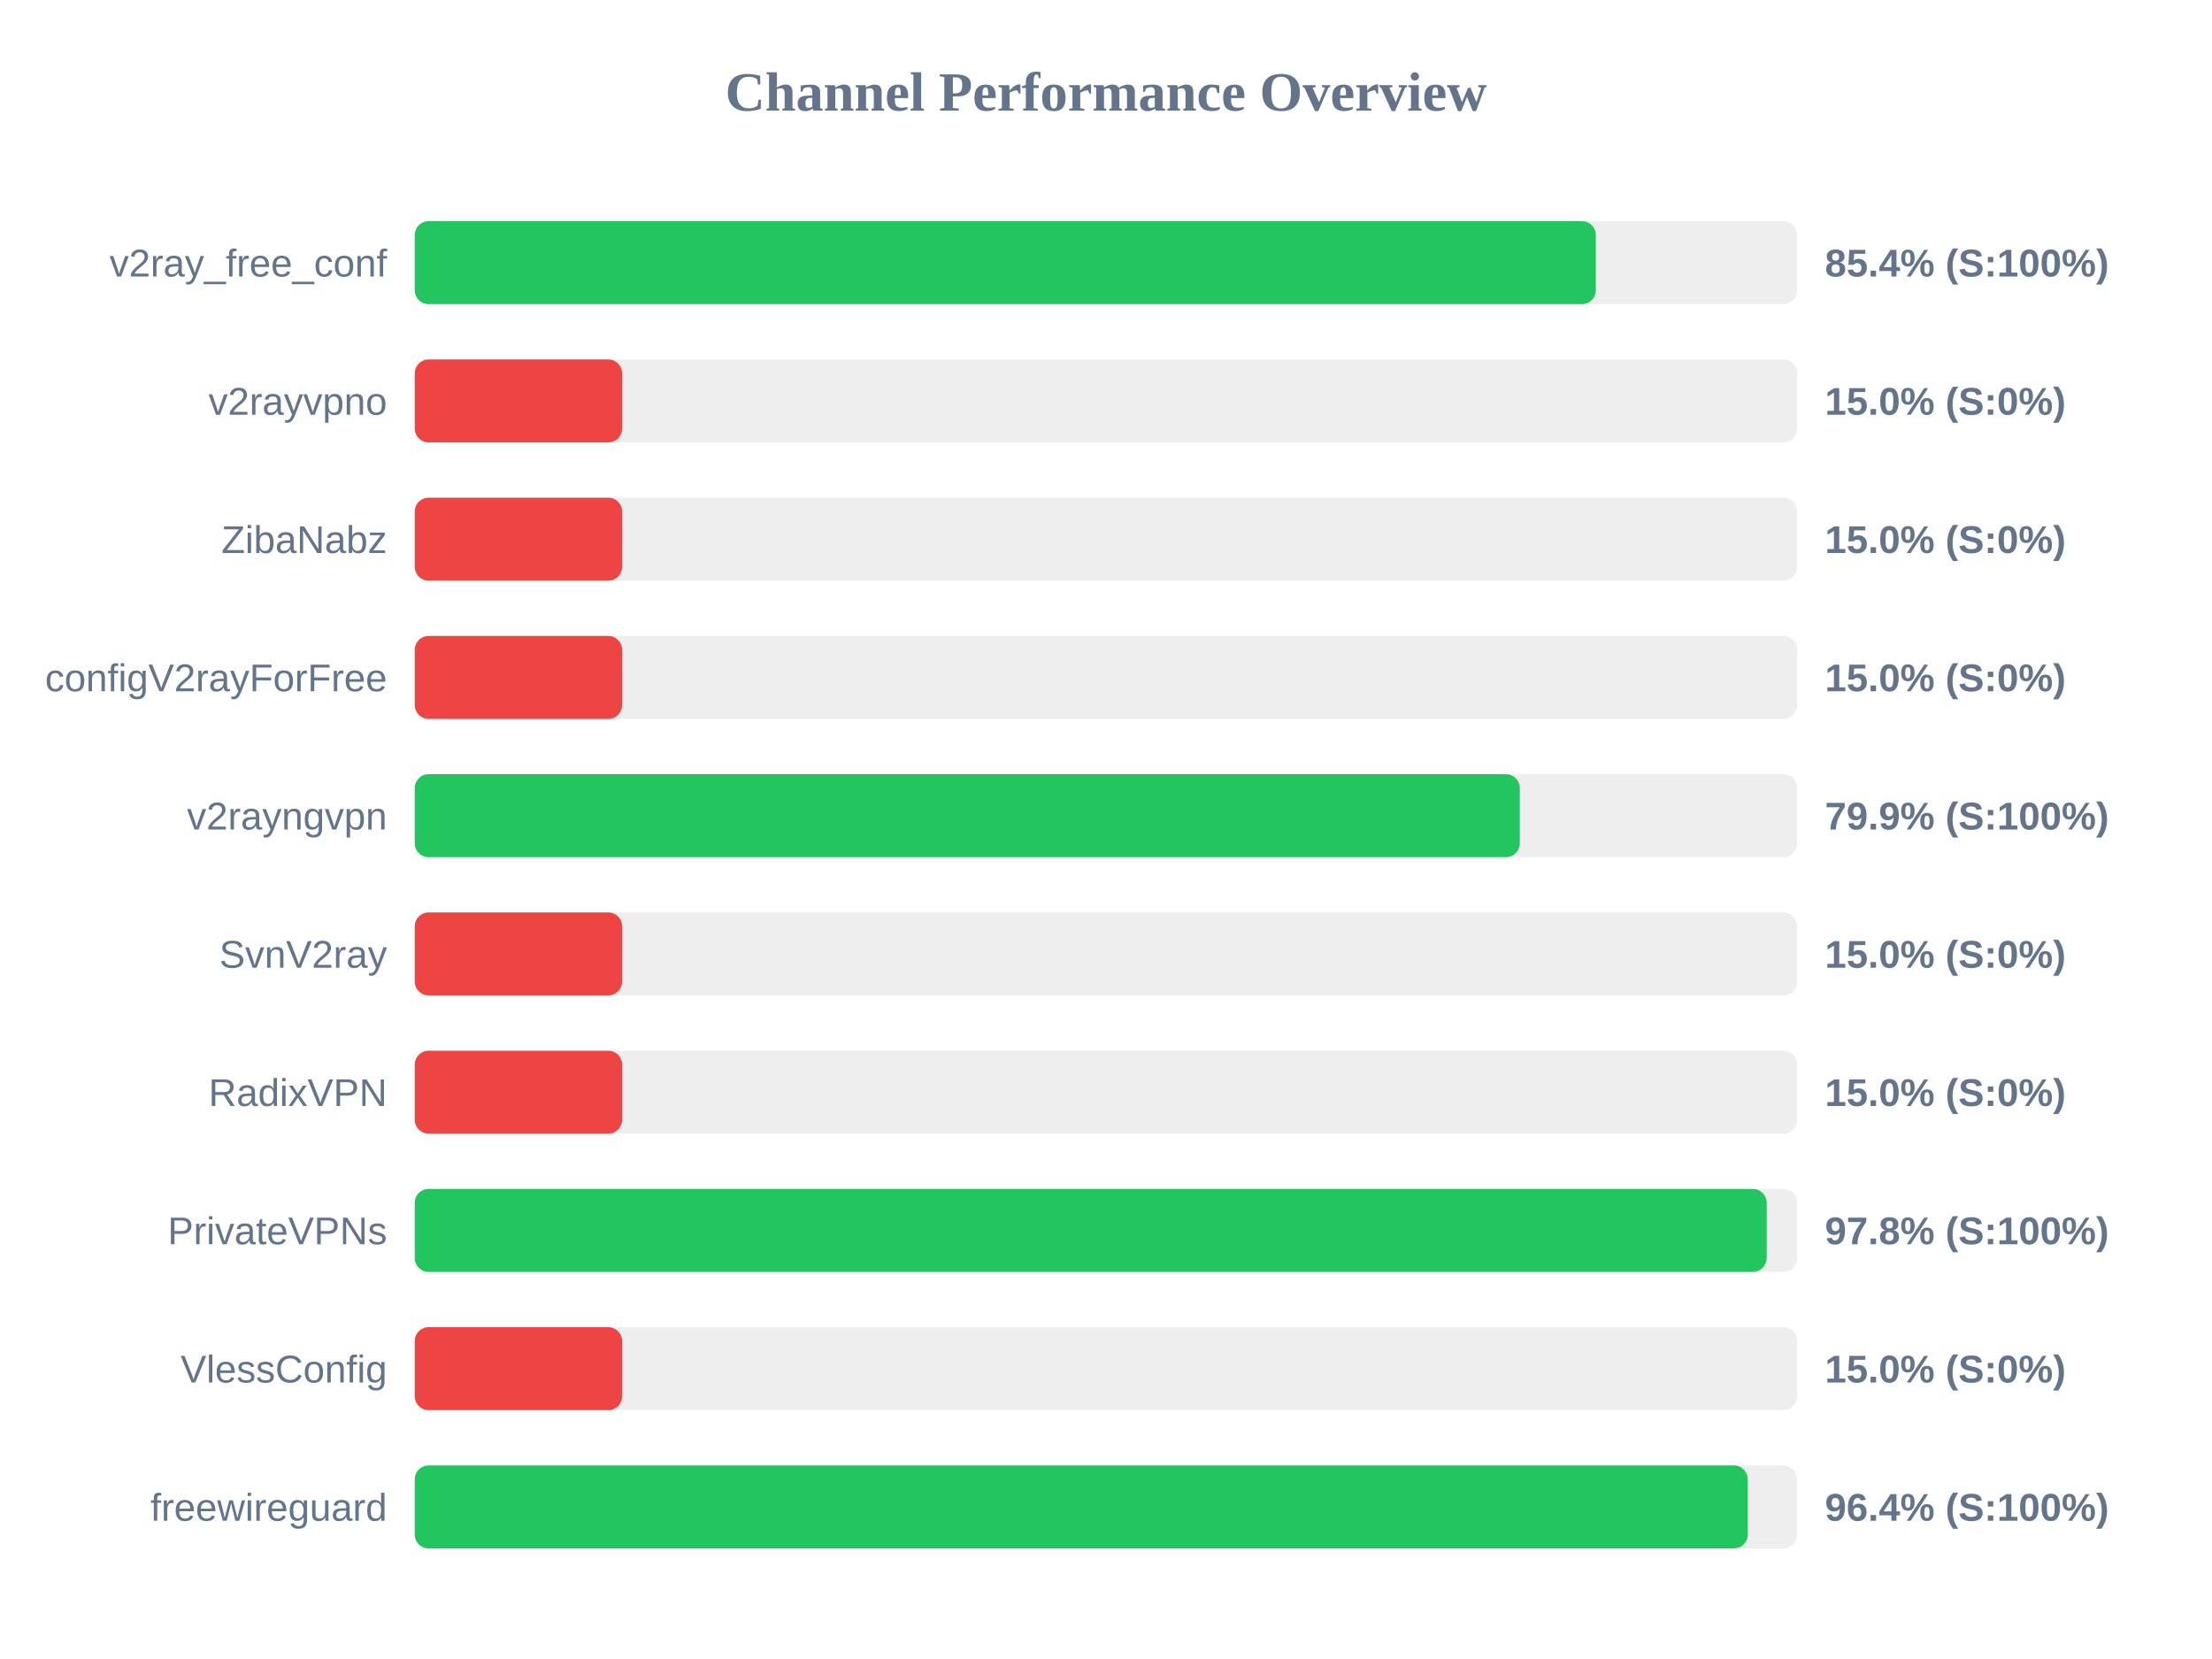
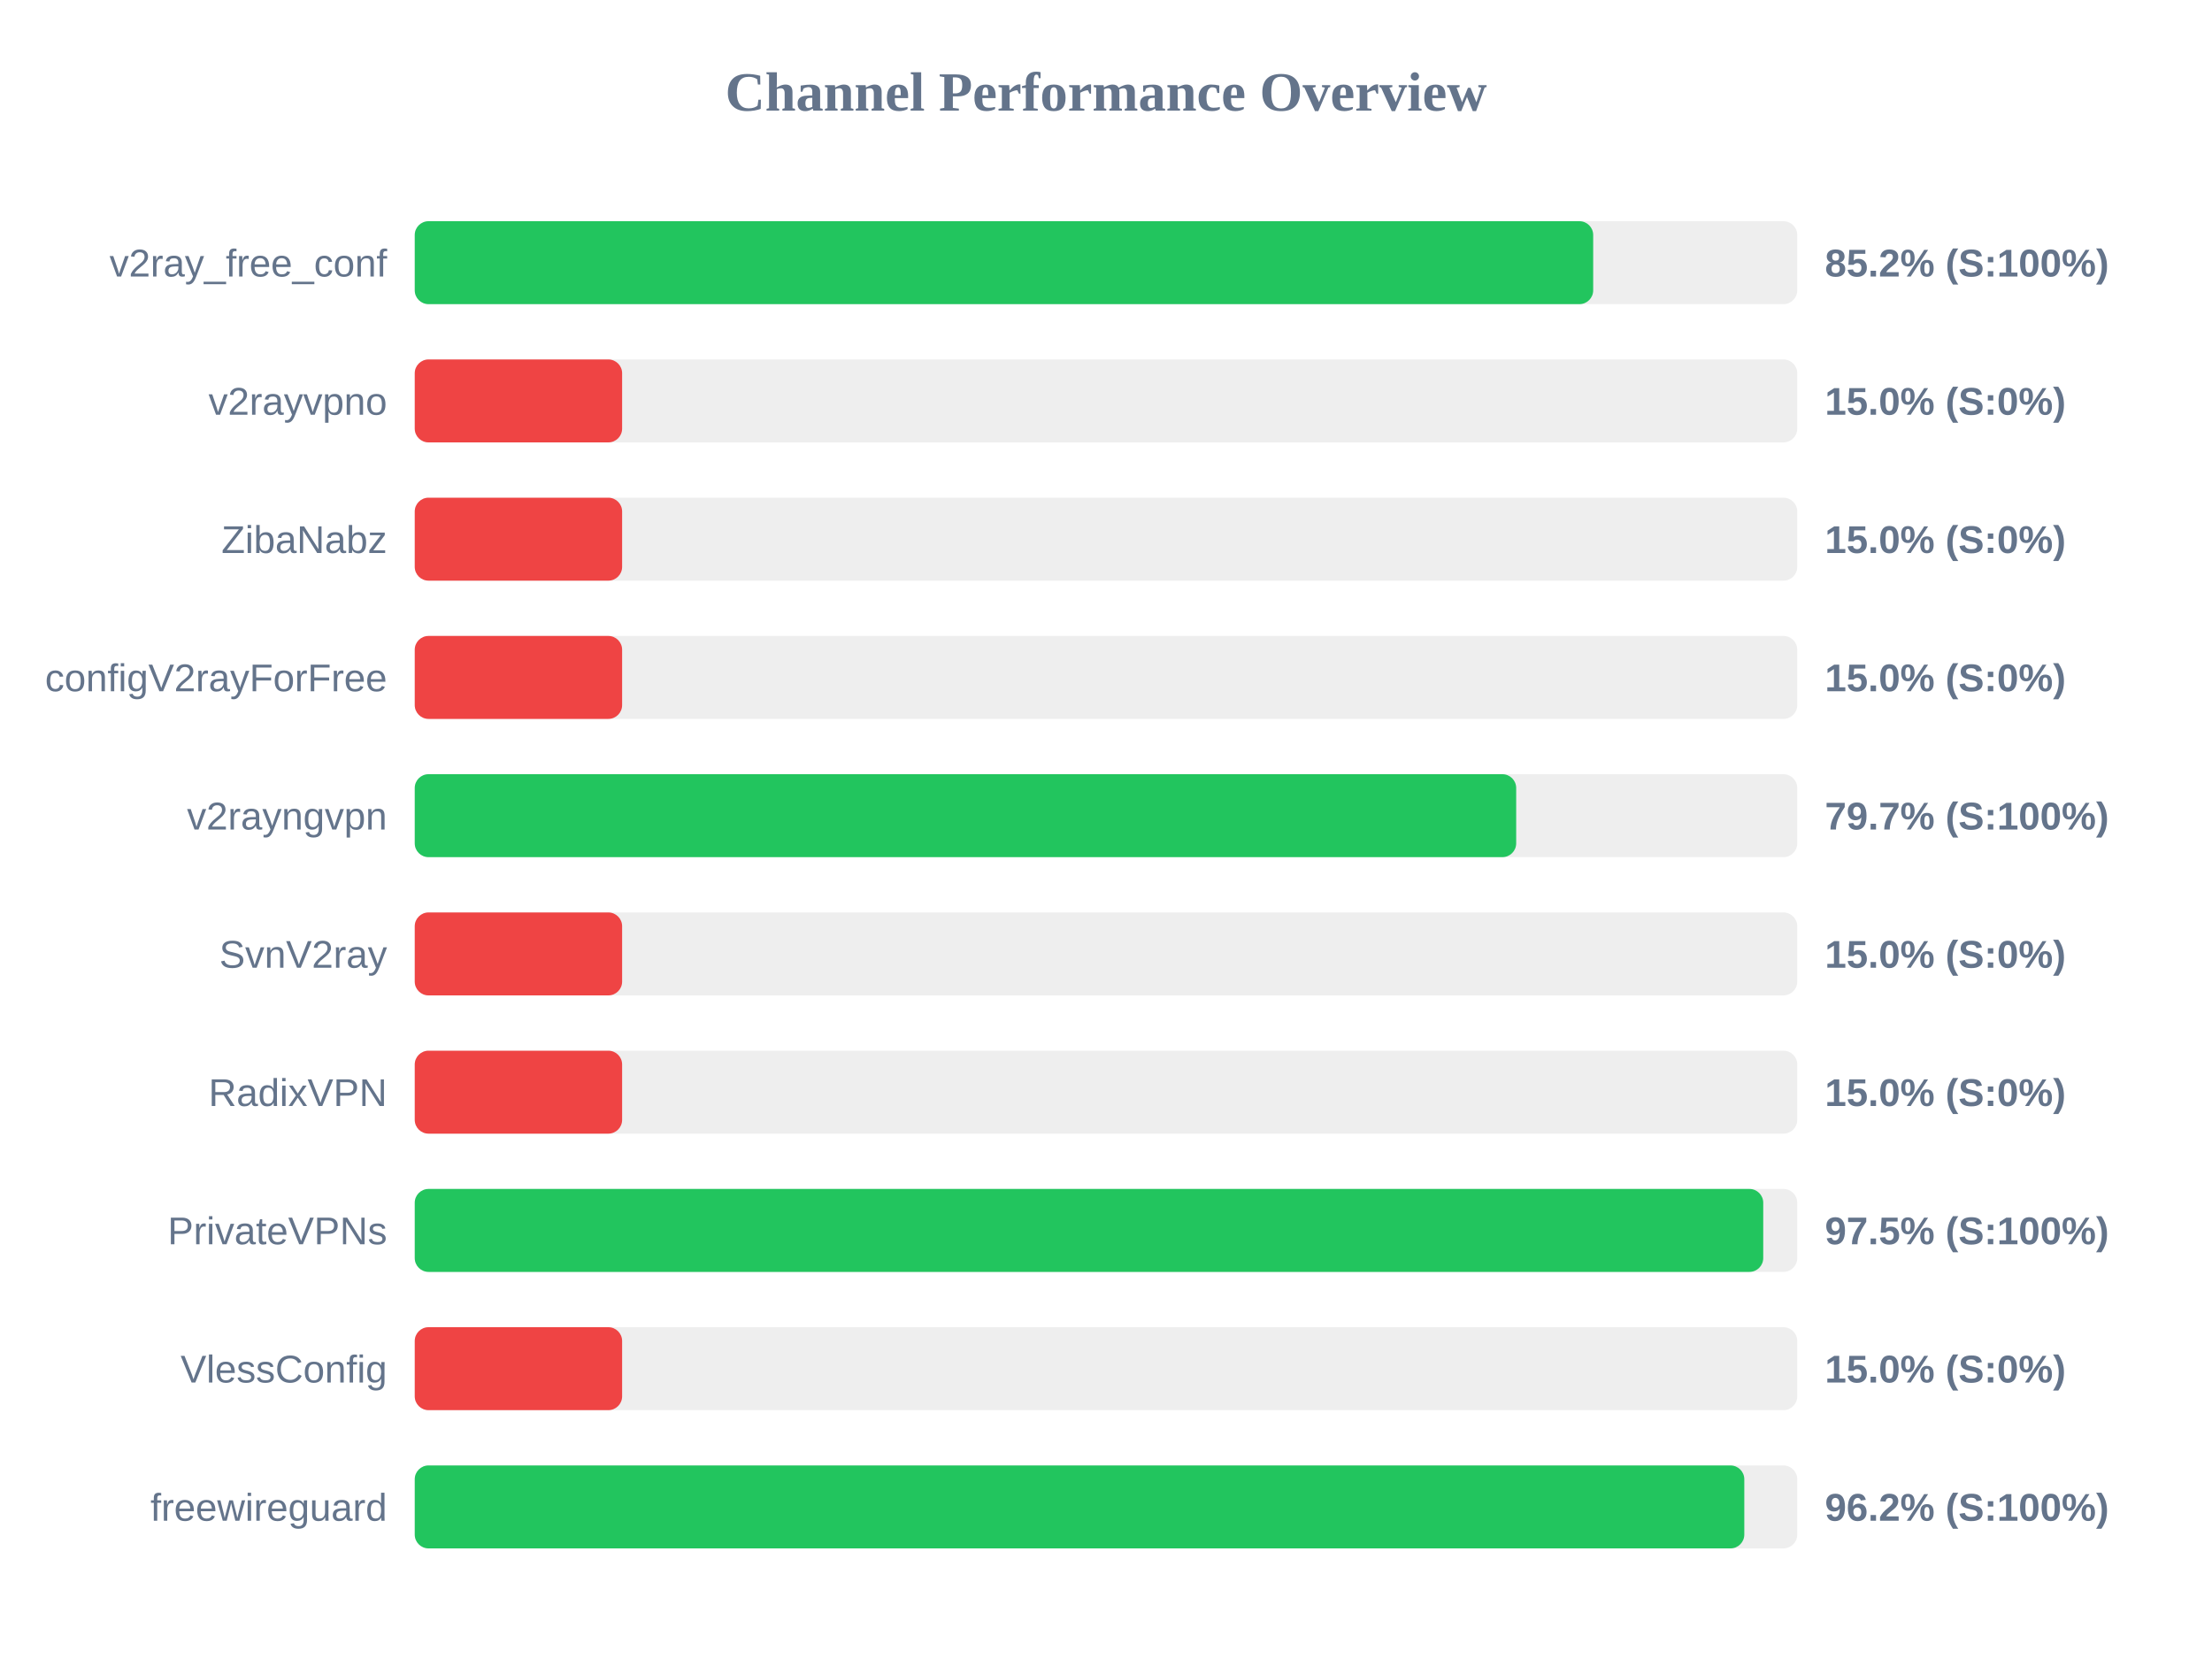
<svg xmlns="http://www.w3.org/2000/svg" width="800" height="600" version="1.1">
  <style>
        .row { font: 14px Arial; fill: #64748b; }
        .score { font: bold 14px Arial; fill: #64748b; }
    </style>
  <text x="400" y="40" text-anchor="middle" font-size="20px" font-weight="bold" fill="#64748b">Channel Performance Overview</text>
  <rect x="150" y="80" width="500" height="30" fill="#eee" rx="5" />
-   <rect x="150" y="80" width="427.15" height="30" fill="#22c55e" rx="5" />
+   <rect x="150" y="80" width="426.2" height="30" fill="#22c55e" rx="5" />
  <text x="140" y="100" text-anchor="end" class="row">v2ray_free_conf</text>
-   <text x="660" y="100" text-anchor="start" class="score">85.4% (S:100%)</text>
+   <text x="660" y="100" text-anchor="start" class="score">85.2% (S:100%)</text>
  <rect x="150" y="130" width="500" height="30" fill="#eee" rx="5" />
  <rect x="150" y="130" width="75.0" height="30" fill="#ef4444" rx="5" />
  <text x="140" y="150" text-anchor="end" class="row">v2rayvpno</text>
  <text x="660" y="150" text-anchor="start" class="score">15.0% (S:0%)</text>
  <rect x="150" y="180" width="500" height="30" fill="#eee" rx="5" />
  <rect x="150" y="180" width="75.0" height="30" fill="#ef4444" rx="5" />
  <text x="140" y="200" text-anchor="end" class="row">ZibaNabz</text>
  <text x="660" y="200" text-anchor="start" class="score">15.0% (S:0%)</text>
  <rect x="150" y="230" width="500" height="30" fill="#eee" rx="5" />
  <rect x="150" y="230" width="75.0" height="30" fill="#ef4444" rx="5" />
  <text x="140" y="250" text-anchor="end" class="row">configV2rayForFree</text>
  <text x="660" y="250" text-anchor="start" class="score">15.0% (S:0%)</text>
  <rect x="150" y="280" width="500" height="30" fill="#eee" rx="5" />
-   <rect x="150" y="280" width="399.65" height="30" fill="#22c55e" rx="5" />
+   <rect x="150" y="280" width="398.35" height="30" fill="#22c55e" rx="5" />
  <text x="140" y="300" text-anchor="end" class="row">v2rayngvpn</text>
-   <text x="660" y="300" text-anchor="start" class="score">79.9% (S:100%)</text>
+   <text x="660" y="300" text-anchor="start" class="score">79.7% (S:100%)</text>
  <rect x="150" y="330" width="500" height="30" fill="#eee" rx="5" />
  <rect x="150" y="330" width="75.0" height="30" fill="#ef4444" rx="5" />
  <text x="140" y="350" text-anchor="end" class="row">SvnV2ray</text>
  <text x="660" y="350" text-anchor="start" class="score">15.0% (S:0%)</text>
  <rect x="150" y="380" width="500" height="30" fill="#eee" rx="5" />
  <rect x="150" y="380" width="75.0" height="30" fill="#ef4444" rx="5" />
  <text x="140" y="400" text-anchor="end" class="row">RadixVPN</text>
  <text x="660" y="400" text-anchor="start" class="score">15.0% (S:0%)</text>
  <rect x="150" y="430" width="500" height="30" fill="#eee" rx="5" />
-   <rect x="150" y="430" width="488.95" height="30" fill="#22c55e" rx="5" />
+   <rect x="150" y="430" width="487.7" height="30" fill="#22c55e" rx="5" />
  <text x="140" y="450" text-anchor="end" class="row">PrivateVPNs</text>
-   <text x="660" y="450" text-anchor="start" class="score">97.8% (S:100%)</text>
+   <text x="660" y="450" text-anchor="start" class="score">97.5% (S:100%)</text>
  <rect x="150" y="480" width="500" height="30" fill="#eee" rx="5" />
  <rect x="150" y="480" width="75.0" height="30" fill="#ef4444" rx="5" />
  <text x="140" y="500" text-anchor="end" class="row">VlessConfig</text>
  <text x="660" y="500" text-anchor="start" class="score">15.0% (S:0%)</text>
  <rect x="150" y="530" width="500" height="30" fill="#eee" rx="5" />
-   <rect x="150" y="530" width="482.1" height="30" fill="#22c55e" rx="5" />
+   <rect x="150" y="530" width="480.85" height="30" fill="#22c55e" rx="5" />
  <text x="140" y="550" text-anchor="end" class="row">freewireguard</text>
-   <text x="660" y="550" text-anchor="start" class="score">96.4% (S:100%)</text>
+   <text x="660" y="550" text-anchor="start" class="score">96.2% (S:100%)</text>
</svg>
